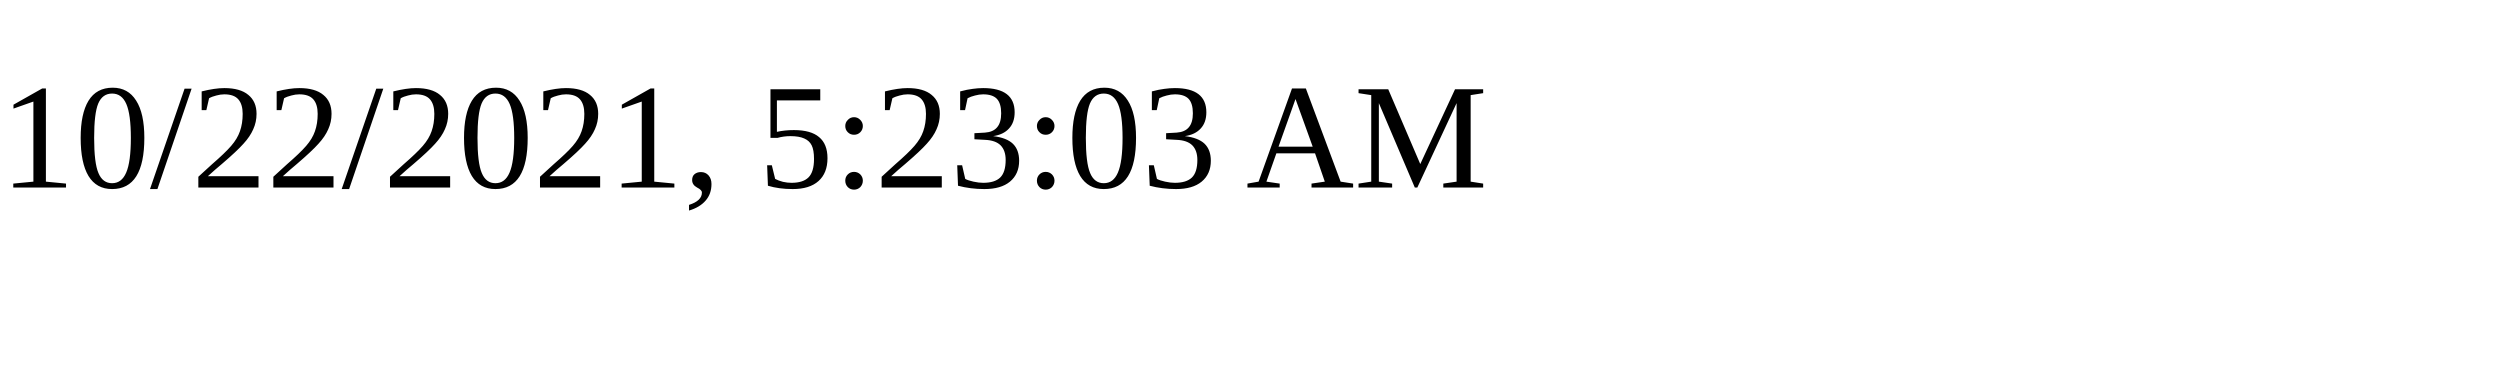
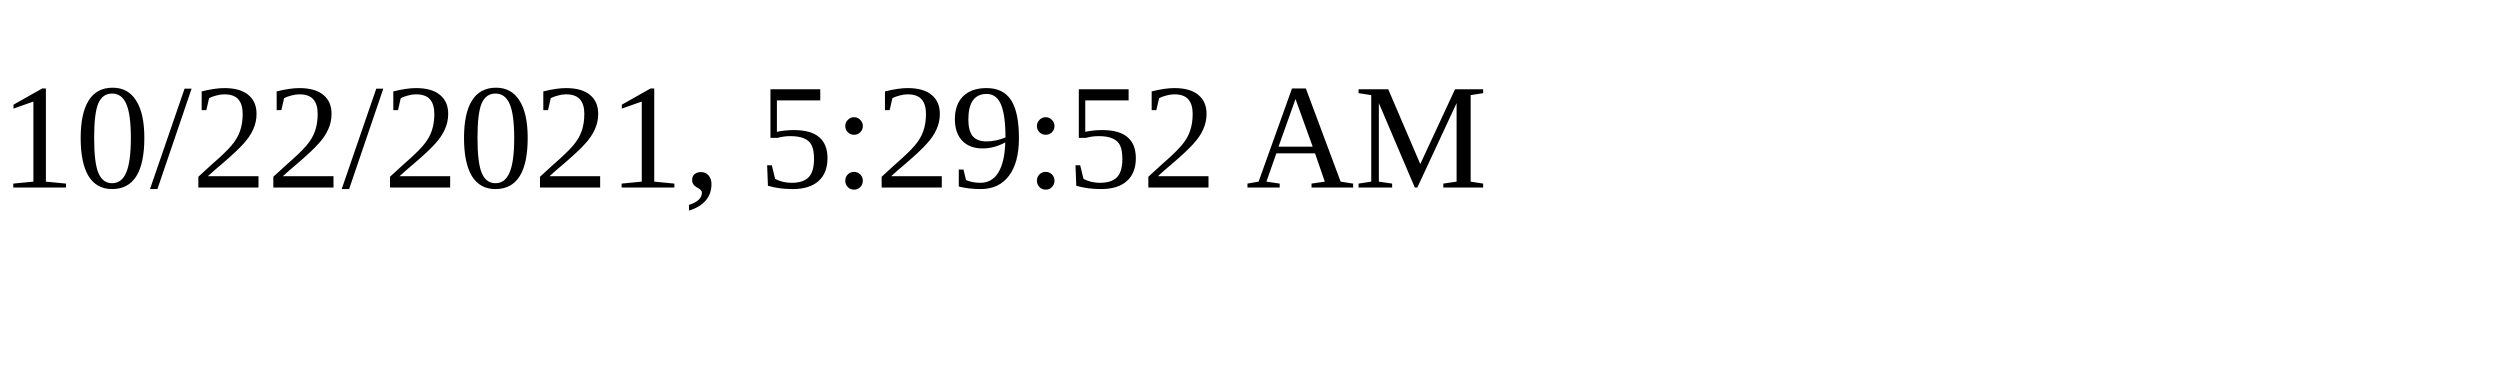
<svg xmlns="http://www.w3.org/2000/svg" height="30" width="200">
-   <text x="0" y="15">10/22/2021, 5:23:03 AM</text>
+   <text x="0" y="15">10/22/2021, 5:29:52 AM</text>
</svg>
